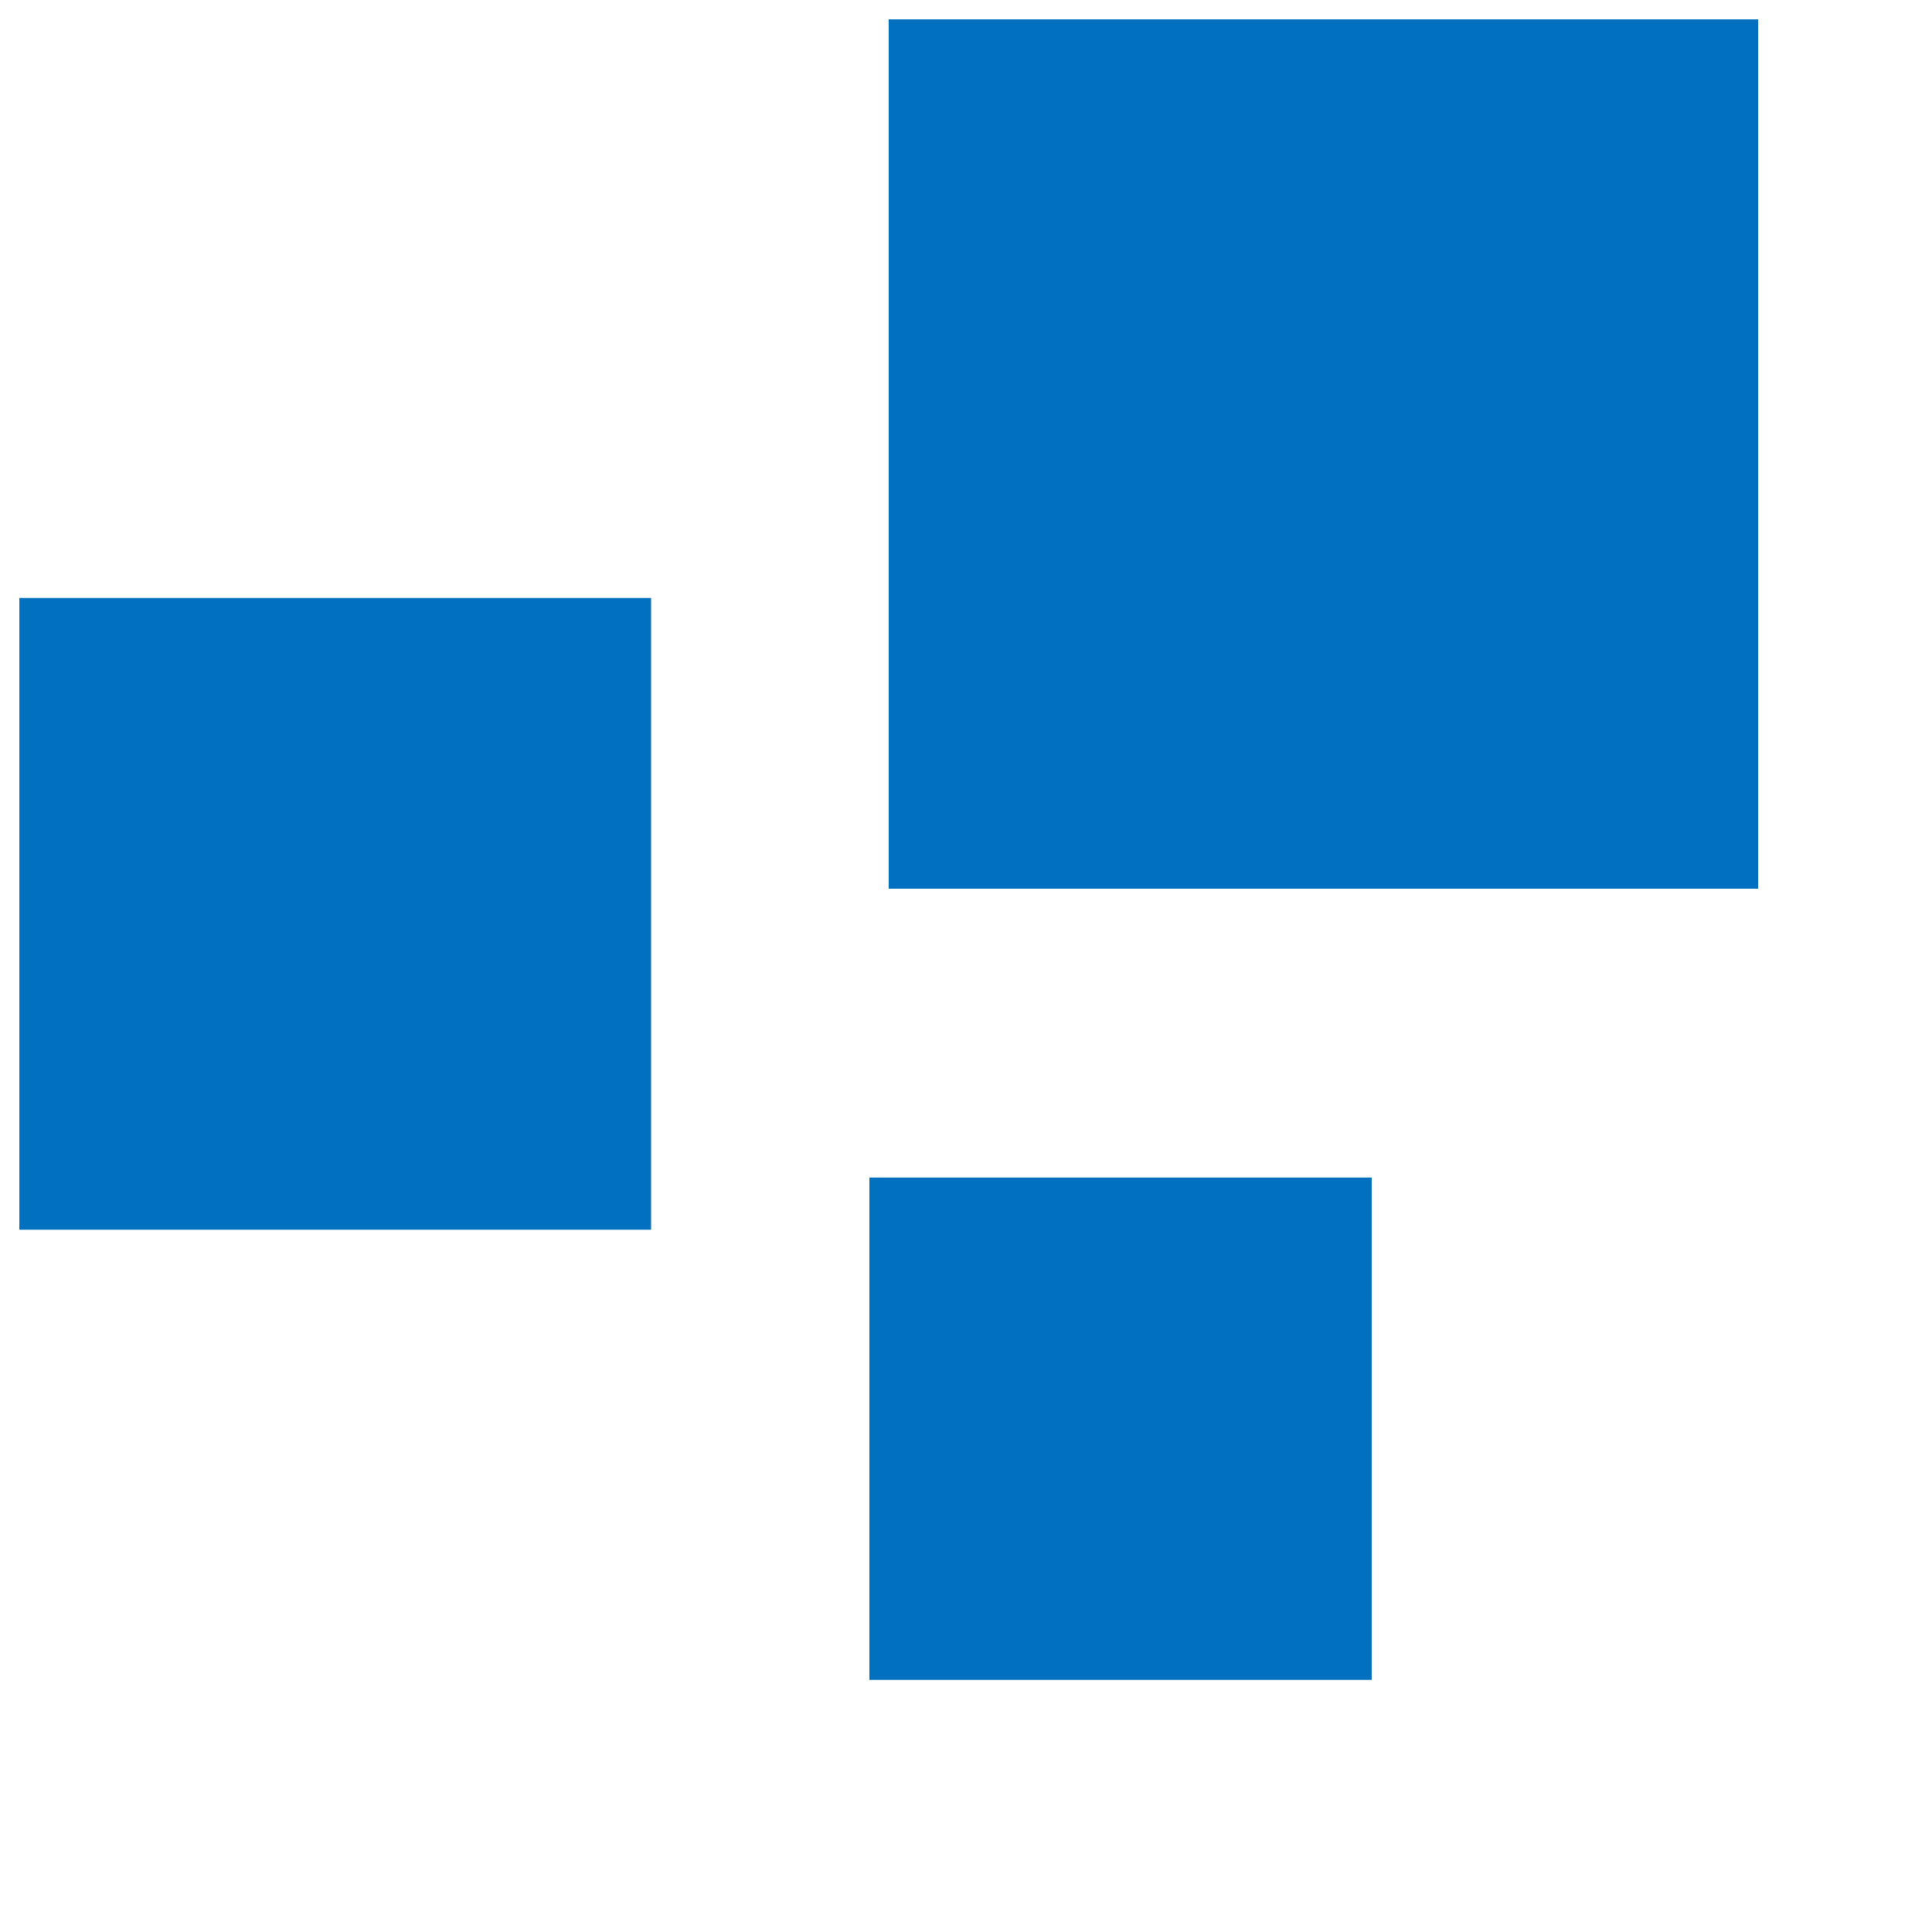
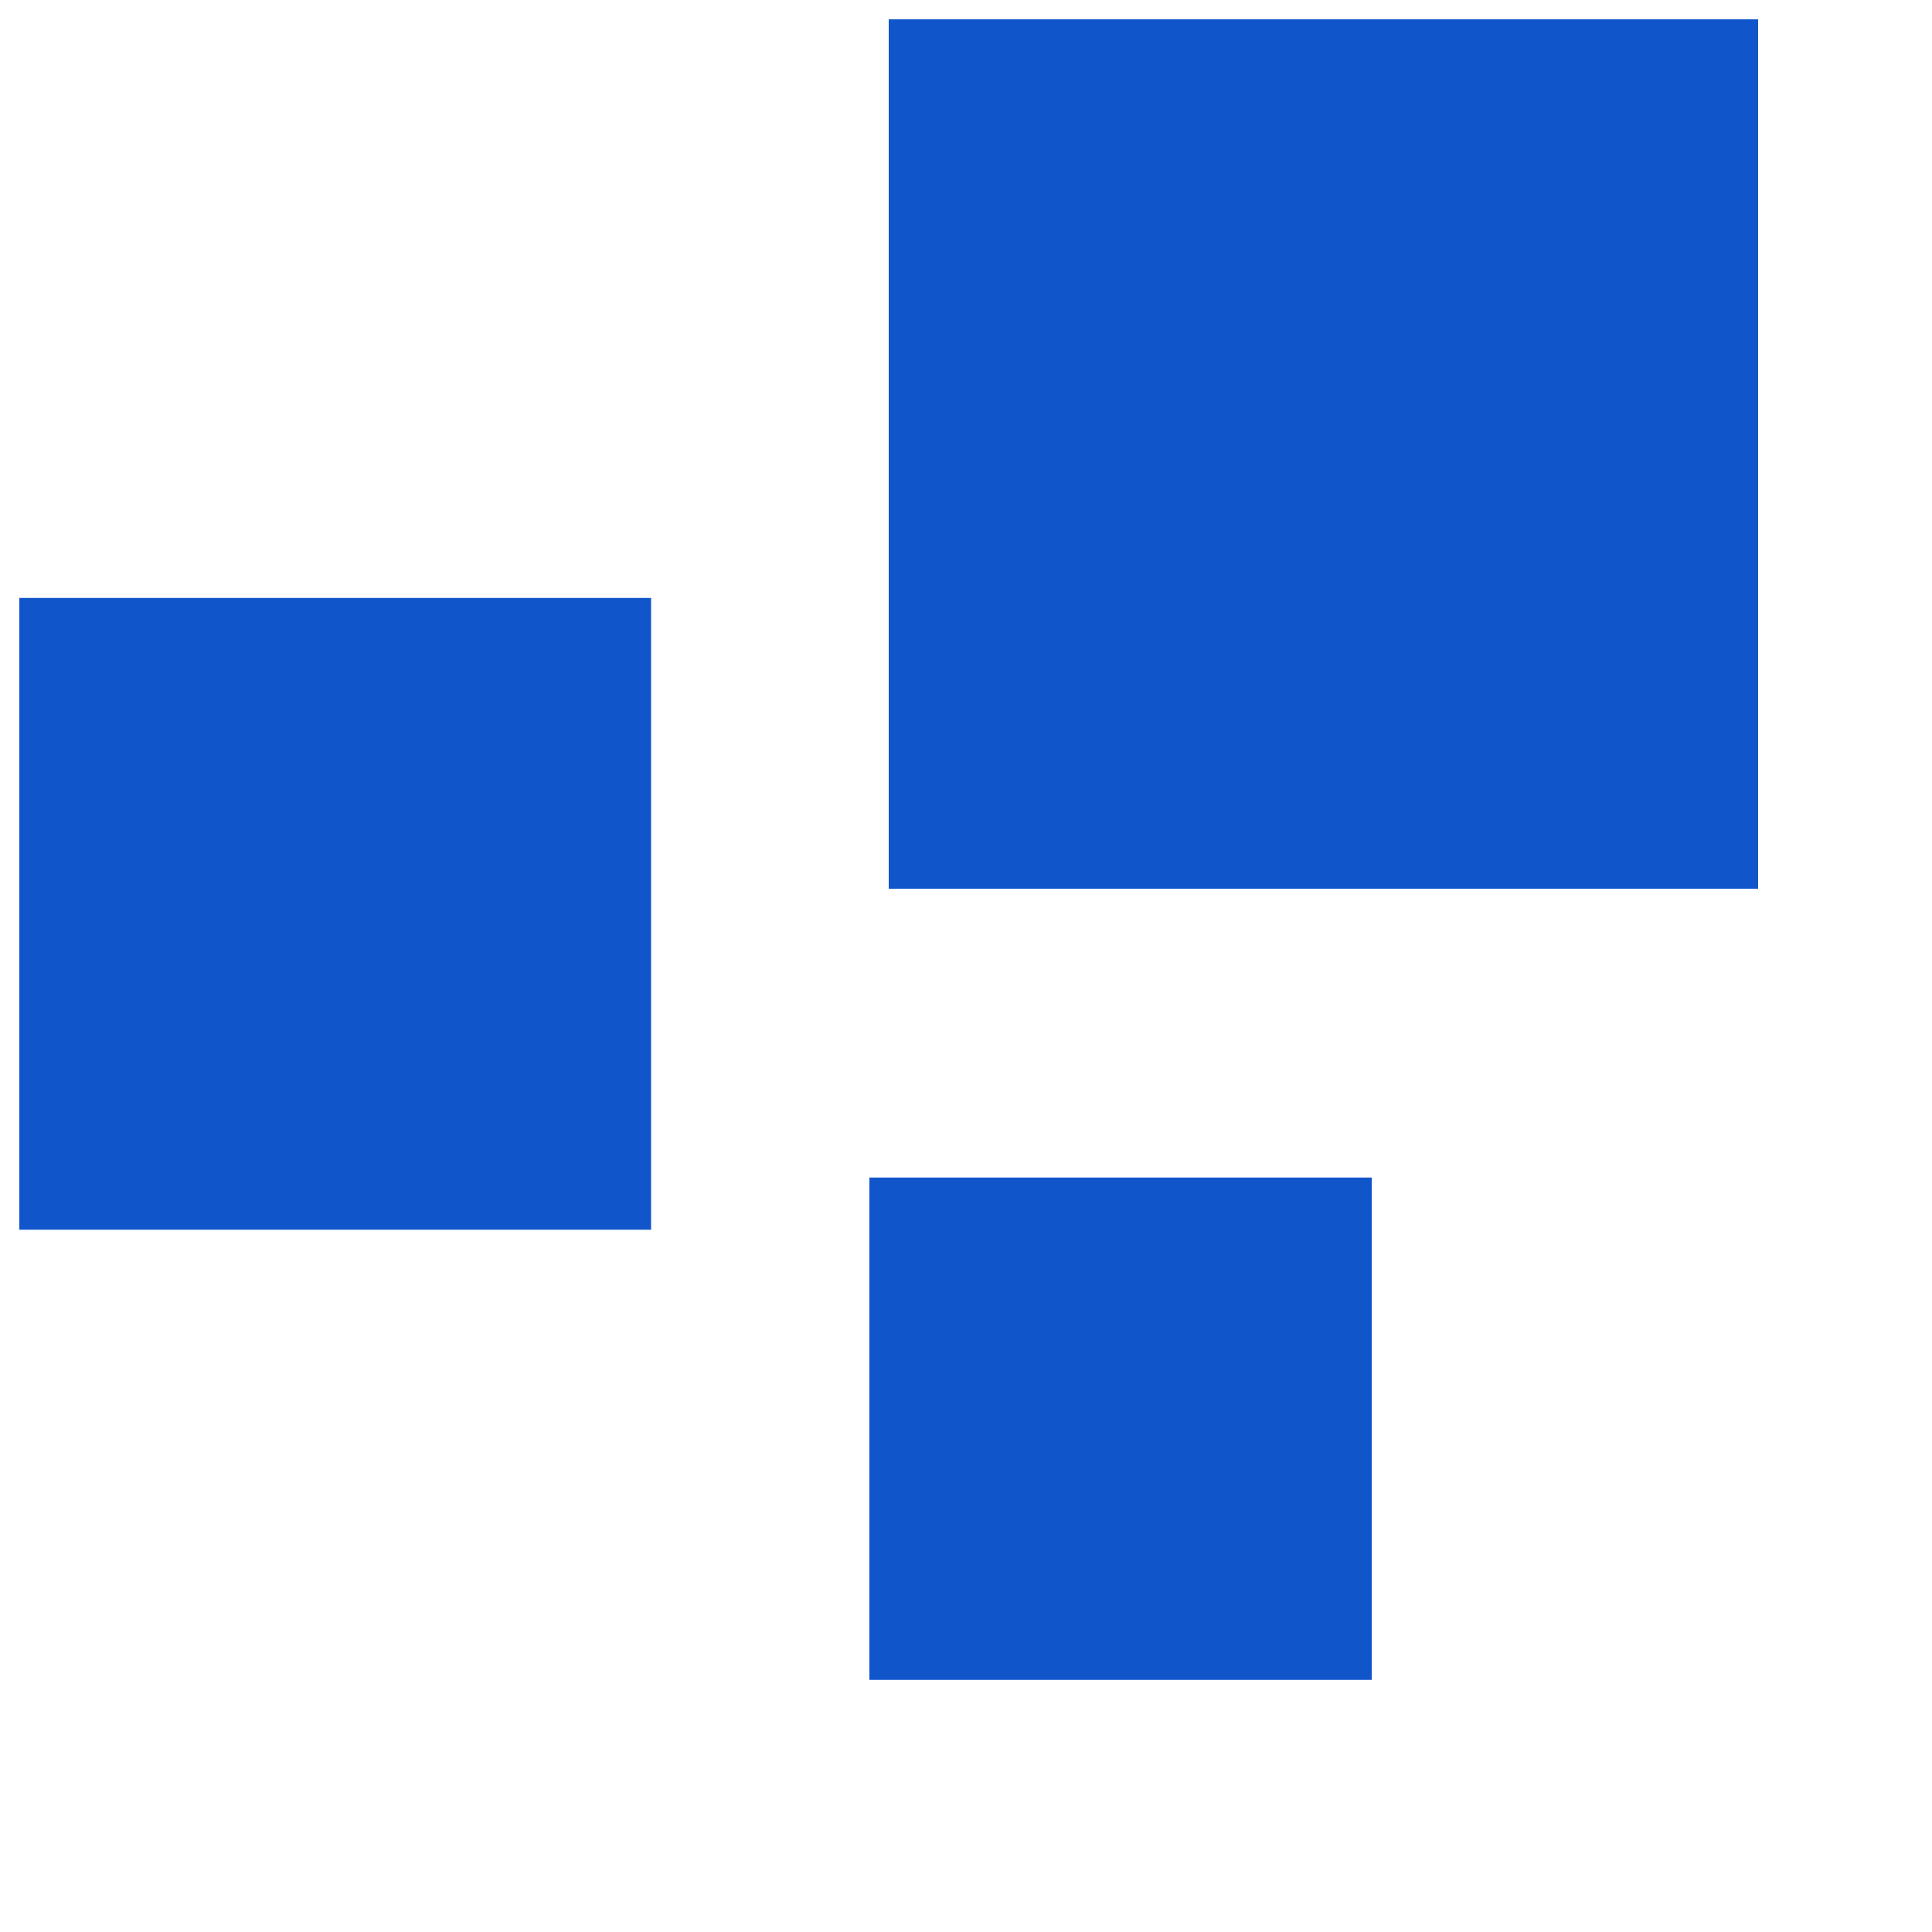
<svg xmlns="http://www.w3.org/2000/svg" viewBox="0 0 20 20" fill="none">
-   <path d="M6.74 12.73V6.19H.2v6.54h6.54ZM18.2 9.2h-9v-9h9v8.99ZM14.2 17.39v-5.2H9v5.2h5.2Z" fill="#0070BF" />
+   <path d="M6.74 12.73V6.19H.2v6.54h6.54ZM18.2 9.2h-9v-9h9v8.99ZM14.2 17.39v-5.2H9v5.2h5.2Z" fill="#1155cb" />
</svg>
